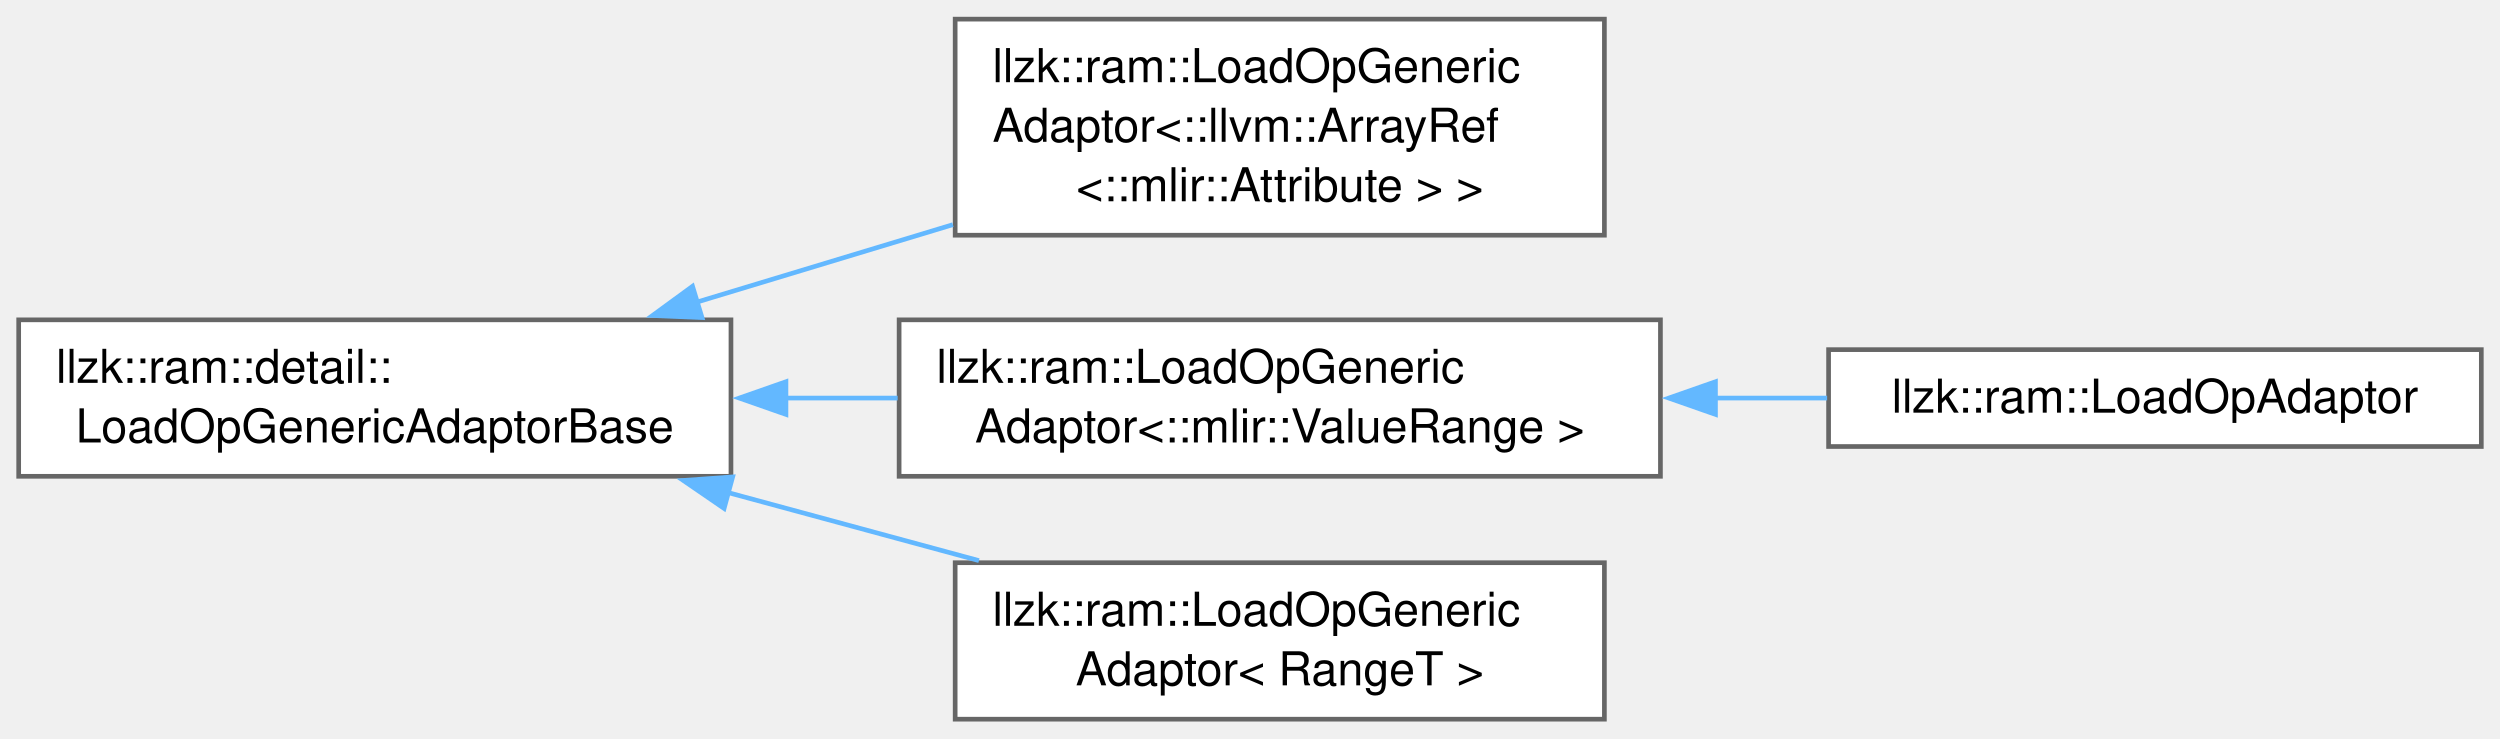
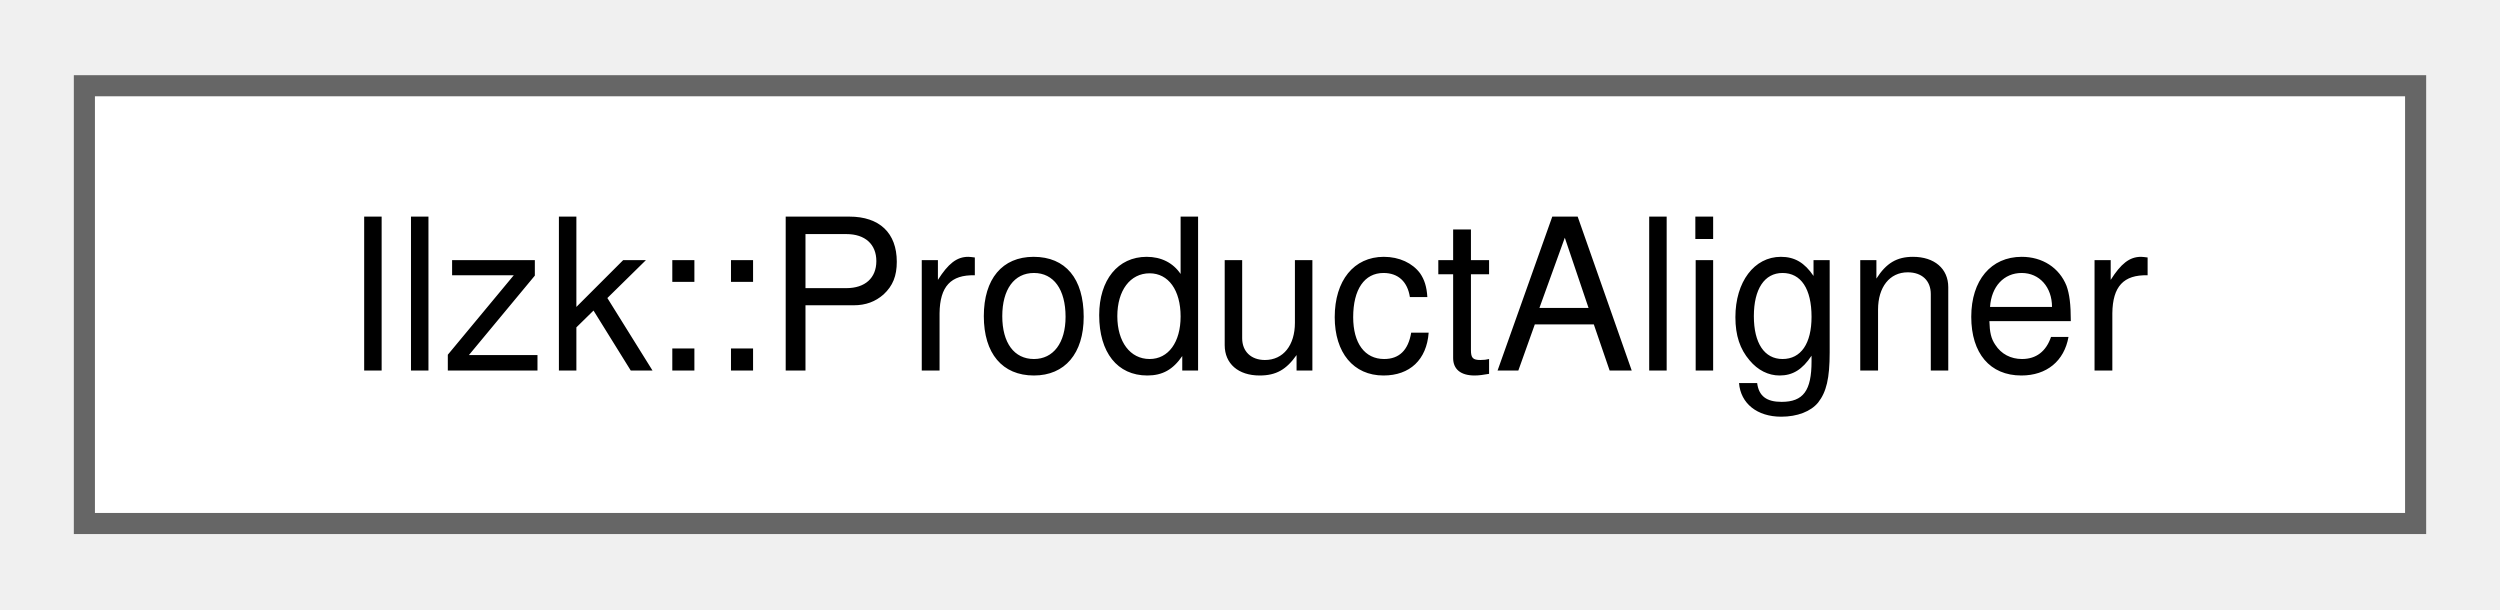
- <svg xmlns="http://www.w3.org/2000/svg" xmlns:xlink="http://www.w3.org/1999/xlink" width="535pt" height="158pt" viewBox="0.00 0.00 535.25 157.88">
-   <g id="graph0" class="graph" transform="scale(1 1) rotate(0) translate(4 153.88)">
+ <svg xmlns="http://www.w3.org/2000/svg" xmlns:xlink="http://www.w3.org/1999/xlink" width="119pt" height="29pt" viewBox="0.00 0.00 118.50 28.75">
+   <g id="graph0" class="graph" transform="scale(1 1) rotate(0) translate(4 24.75)">
    <g id="Node000000" class="node">
      <g id="a_Node000000">
-         <a xlink:href="classllzk_1_1ram_1_1detail_1_1LoadOpGenericAdaptorBase.html" target="_top" xlink:title=" ">
-           <polygon fill="white" stroke="#666666" points="152.5,-85.5 0,-85.5 0,-52 152.5,-52 152.5,-85.5" />
-           <text text-anchor="start" x="8" y="-72" font-family="Helvetica,sans-Serif" font-size="10.00">llzk::ram::detail::</text>
-           <text text-anchor="middle" x="76.25" y="-59.25" font-family="Helvetica,sans-Serif" font-size="10.00">LoadOpGenericAdaptorBase</text>
-         </a>
-       </g>
-     </g>
-     <g id="Node000001" class="node">
-       <g id="a_Node000001">
-         <a xlink:href="classllzk_1_1ram_1_1LoadOpGenericAdaptor.html" target="_top" xlink:title=" ">
-           <polygon fill="white" stroke="#666666" points="339.5,-149.88 200.5,-149.88 200.5,-103.62 339.5,-103.62 339.5,-149.88" />
-           <text text-anchor="start" x="208.5" y="-136.38" font-family="Helvetica,sans-Serif" font-size="10.00">llzk::ram::LoadOpGeneric</text>
-           <text text-anchor="start" x="208.5" y="-123.62" font-family="Helvetica,sans-Serif" font-size="10.00">Adaptor&lt;::llvm::ArrayRef</text>
-           <text text-anchor="middle" x="270" y="-110.88" font-family="Helvetica,sans-Serif" font-size="10.00">&lt;::mlir::Attribute &gt; &gt;</text>
-         </a>
-       </g>
-     </g>
-     <g id="edge370_Node000000_Node000001" class="edge">
-       <g id="a_edge370_Node000000_Node000001">
-         <a xlink:title=" ">
-           <path fill="none" stroke="#63b8ff" d="M145.14,-89.28C162.94,-94.67 182.15,-100.48 200.01,-105.88" />
-           <polygon fill="#63b8ff" stroke="#63b8ff" points="146.3,-85.98 135.71,-86.43 144.27,-92.68 146.3,-85.98" />
-         </a>
-       </g>
-     </g>
-     <g id="Node000002" class="node">
-       <g id="a_Node000002">
-         <a xlink:href="classllzk_1_1ram_1_1LoadOpGenericAdaptor.html" target="_top" xlink:title=" ">
-           <polygon fill="white" stroke="#666666" points="351.5,-85.5 188.5,-85.5 188.5,-52 351.5,-52 351.5,-85.5" />
-           <text text-anchor="start" x="196.5" y="-72" font-family="Helvetica,sans-Serif" font-size="10.00">llzk::ram::LoadOpGeneric</text>
-           <text text-anchor="middle" x="270" y="-59.25" font-family="Helvetica,sans-Serif" font-size="10.00">Adaptor&lt;::mlir::ValueRange &gt;</text>
-         </a>
-       </g>
-     </g>
-     <g id="edge371_Node000000_Node000002" class="edge">
-       <g id="a_edge371_Node000000_Node000002">
-         <a xlink:title=" ">
-           <path fill="none" stroke="#63b8ff" d="M164.04,-68.75C172.08,-68.75 180.21,-68.75 188.19,-68.75" />
-           <polygon fill="#63b8ff" stroke="#63b8ff" points="164.27,-65.25 154.27,-68.75 164.27,-72.25 164.27,-65.25" />
-         </a>
-       </g>
-     </g>
-     <g id="Node000004" class="node">
-       <g id="a_Node000004">
-         <a xlink:href="classllzk_1_1ram_1_1LoadOpGenericAdaptor.html" target="_top" xlink:title=" ">
-           <polygon fill="white" stroke="#666666" points="339.5,-33.5 200.5,-33.5 200.5,0 339.5,0 339.5,-33.5" />
-           <text text-anchor="start" x="208.5" y="-20" font-family="Helvetica,sans-Serif" font-size="10.00">llzk::ram::LoadOpGeneric</text>
-           <text text-anchor="middle" x="270" y="-7.25" font-family="Helvetica,sans-Serif" font-size="10.00">Adaptor&lt; RangeT &gt;</text>
-         </a>
-       </g>
-     </g>
-     <g id="edge373_Node000000_Node000004" class="edge">
-       <g id="a_edge373_Node000000_Node000004">
-         <a xlink:title=" ">
-           <path fill="none" stroke="#63b8ff" d="M151.75,-48.55C169.54,-43.72 188.36,-38.62 205.59,-33.95" />
-           <polygon fill="#63b8ff" stroke="#63b8ff" points="151.03,-45.12 142.29,-51.11 152.86,-51.87 151.03,-45.12" />
-         </a>
-       </g>
-     </g>
-     <g id="Node000003" class="node">
-       <g id="a_Node000003">
-         <a xlink:href="classllzk_1_1ram_1_1LoadOpAdaptor.html" target="_top" xlink:title=" ">
-           <polygon fill="white" stroke="#666666" points="527.25,-79.12 387.5,-79.12 387.5,-58.38 527.25,-58.38 527.25,-79.12" />
-           <text text-anchor="middle" x="457.38" y="-65.62" font-family="Helvetica,sans-Serif" font-size="10.00">llzk::ram::LoadOpAdaptor</text>
-         </a>
-       </g>
-     </g>
-     <g id="edge372_Node000002_Node000003" class="edge">
-       <g id="a_edge372_Node000002_Node000003">
-         <a xlink:title=" ">
-           <path fill="none" stroke="#63b8ff" d="M363.17,-68.75C371.25,-68.75 379.34,-68.75 387.19,-68.75" />
-           <polygon fill="#63b8ff" stroke="#63b8ff" points="363.28,-65.25 353.28,-68.75 363.28,-72.25 363.28,-65.25" />
+         <a xlink:href="classllzk_1_1ProductAligner.html" target="_top" xlink:title=" ">
+           <polygon fill="white" stroke="#666666" points="110.5,-20.75 0,-20.75 0,0 110.5,0 110.5,-20.75" />
+           <text text-anchor="middle" x="55.25" y="-7.25" font-family="Helvetica,sans-Serif" font-size="10.00">llzk::ProductAligner</text>
        </a>
      </g>
    </g>
  </g>
</svg>
